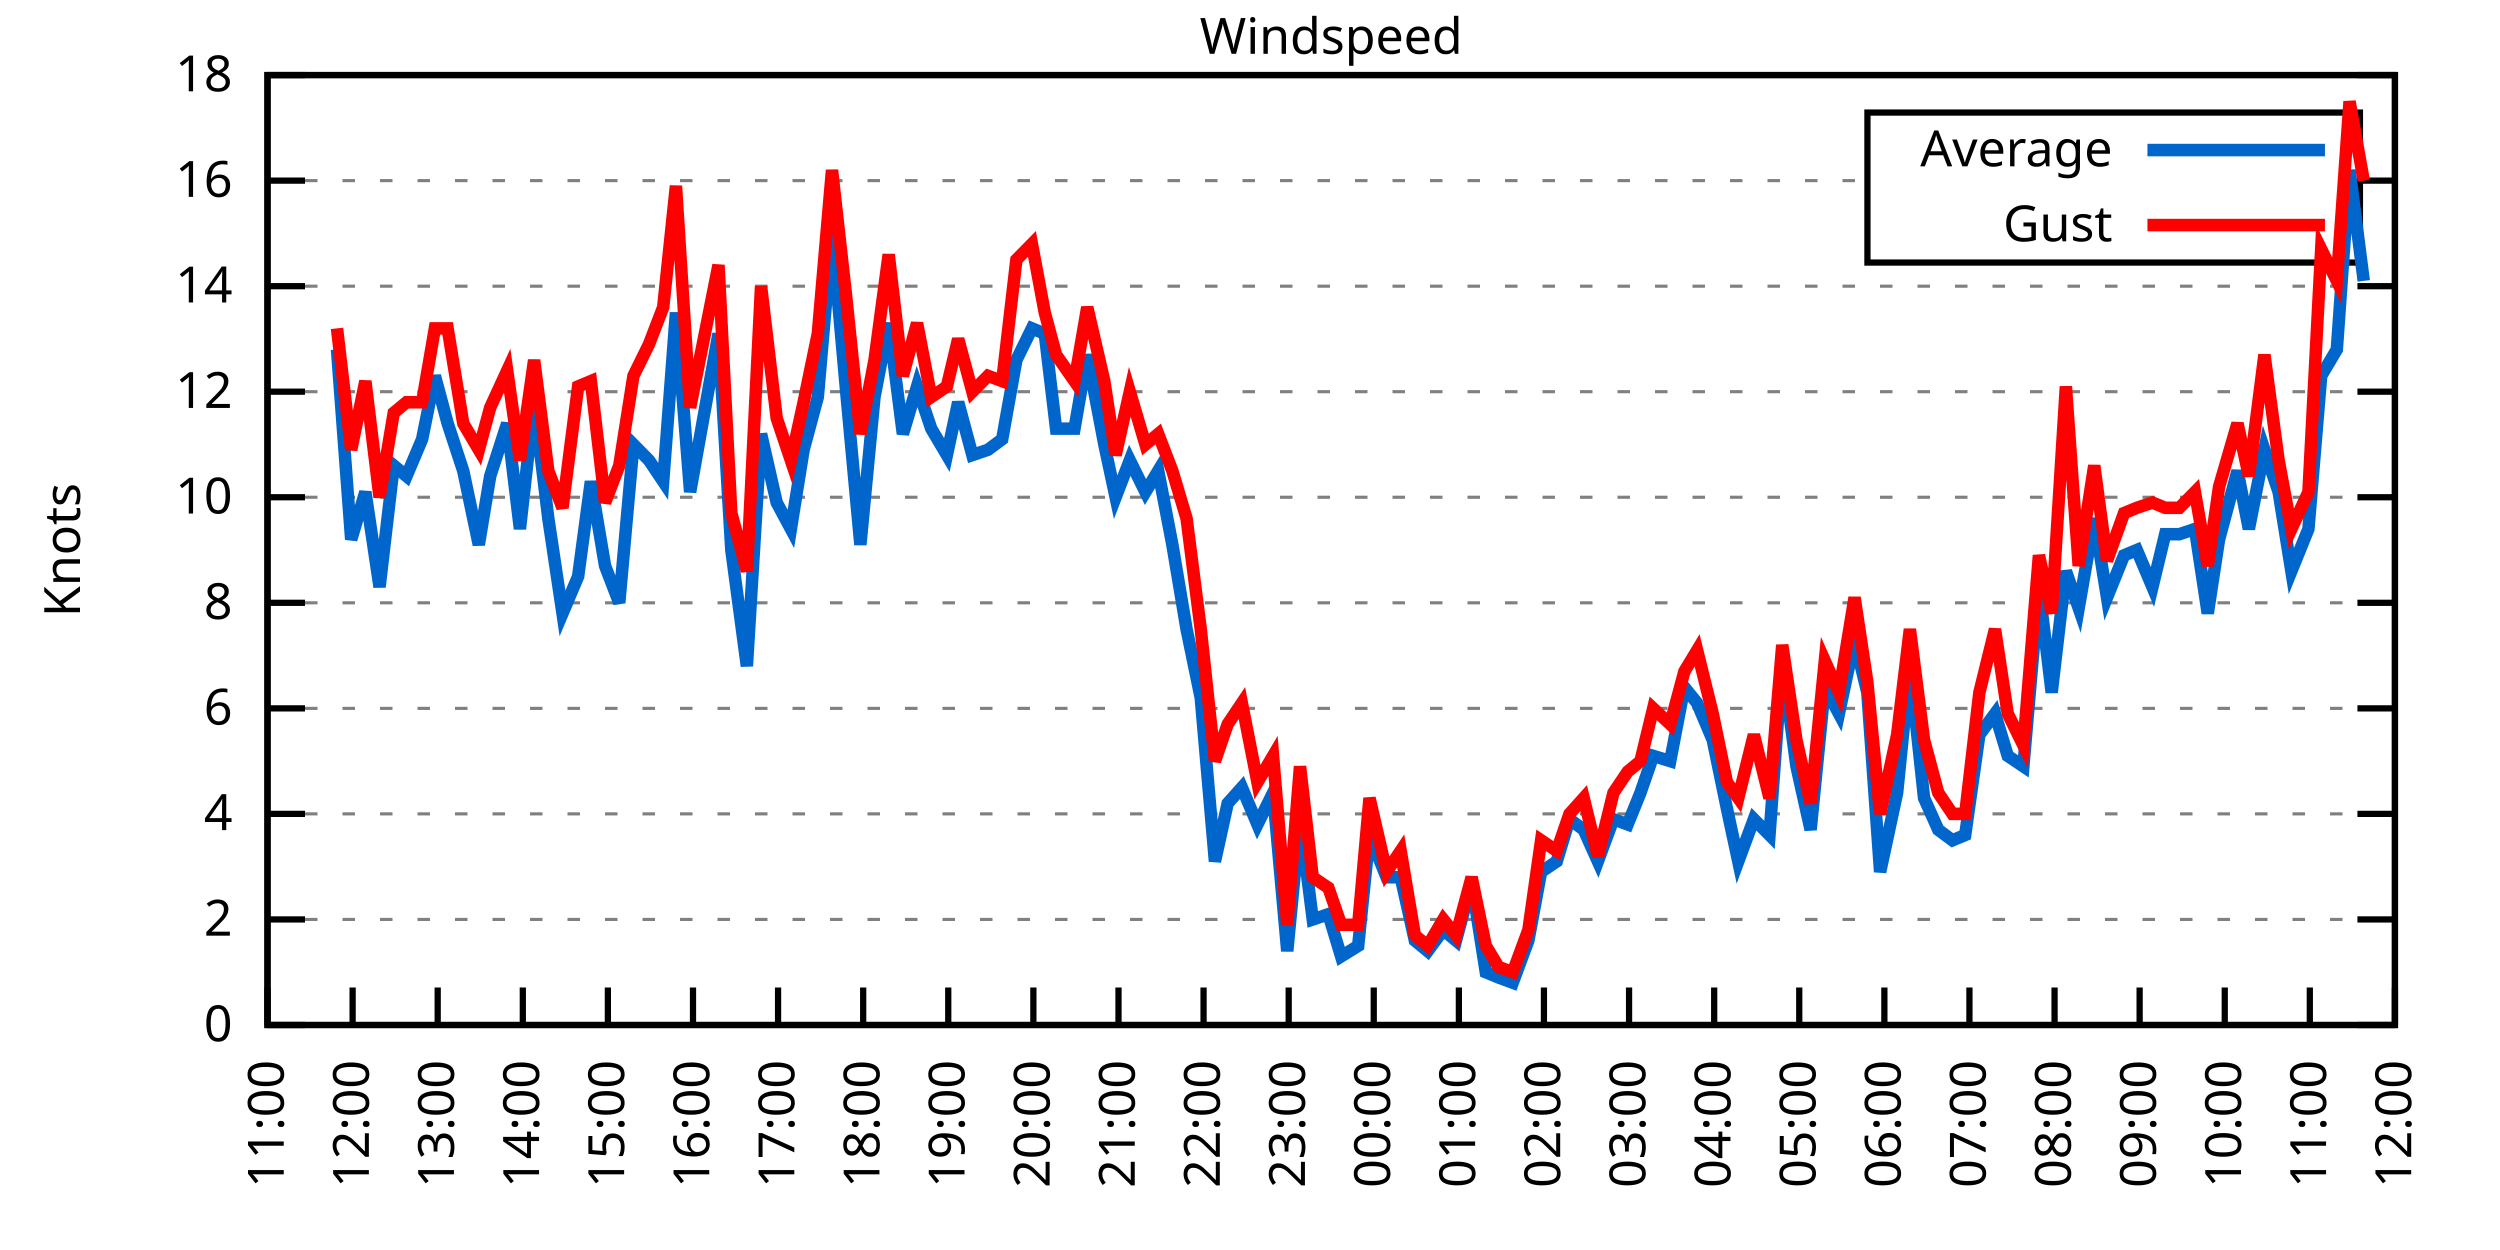
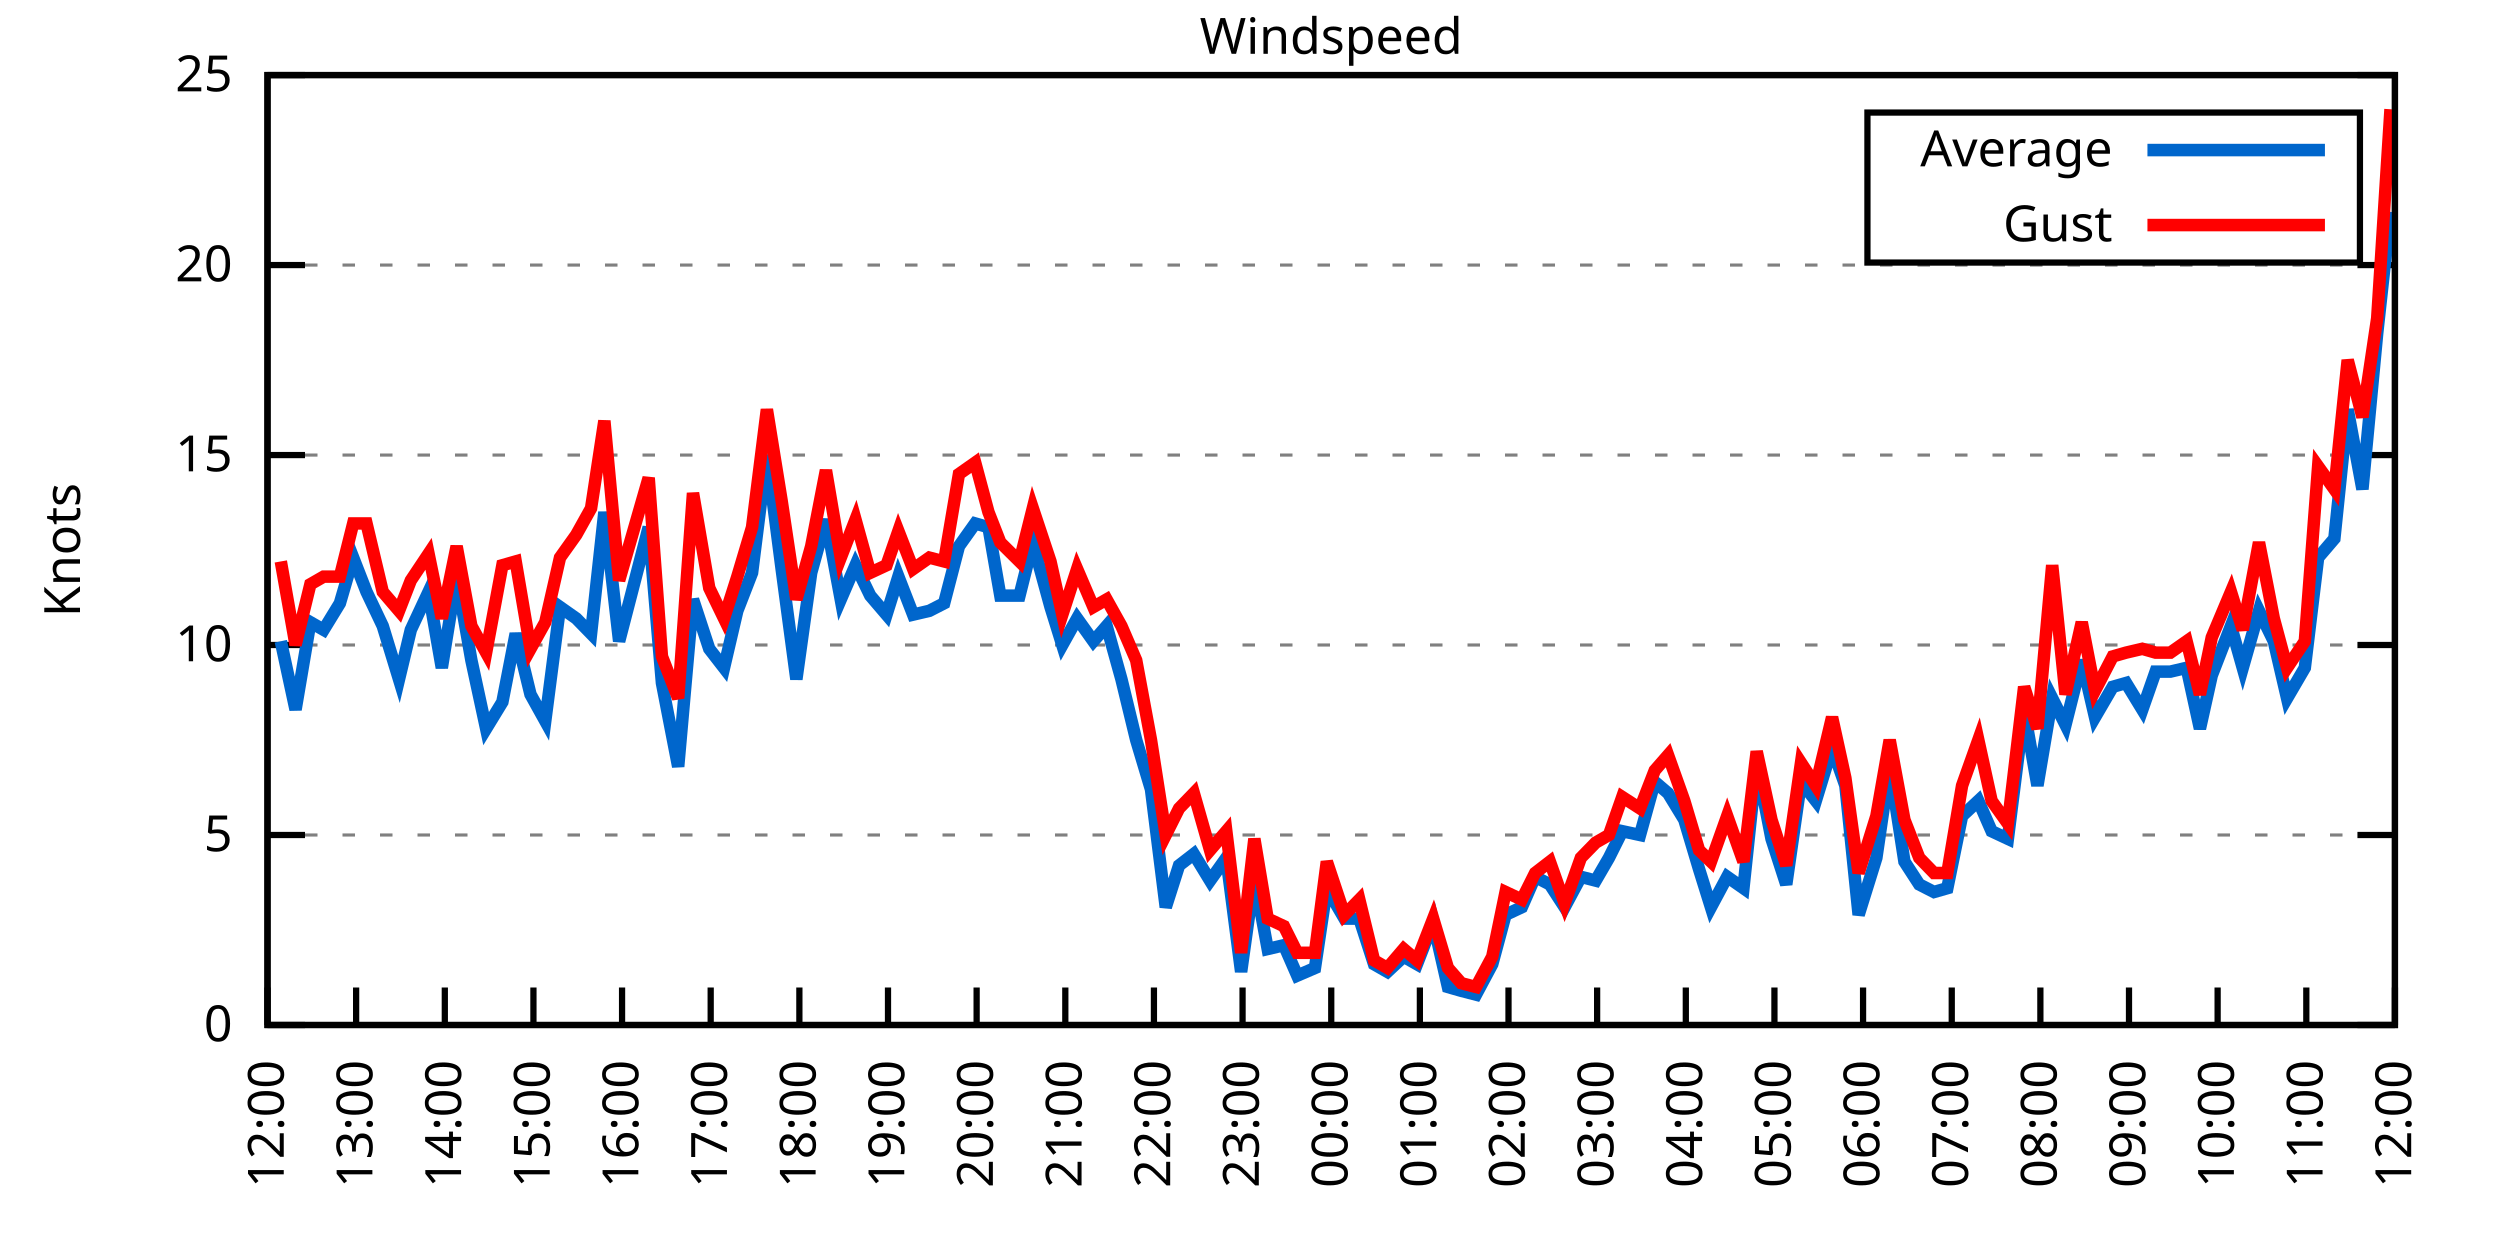
<svg xmlns="http://www.w3.org/2000/svg" xmlns:xlink="http://www.w3.org/1999/xlink" width="400" height="200" viewBox="0 0 400 200">
  <g id="gnuplot_canvas">
    <rect x="0" y="0" width="400" height="200" fill="none" />
    <defs>
      <circle id="gpDot" r="0.5" stroke-width="0.5" stroke="currentColor" />
      <path id="gpPt0" stroke-width="0.333" stroke="currentColor" d="M-1,0 h2 M0,-1 v2" />
      <path id="gpPt1" stroke-width="0.333" stroke="currentColor" d="M-1,-1 L1,1 M1,-1 L-1,1" />
      <path id="gpPt2" stroke-width="0.333" stroke="currentColor" d="M-1,0 L1,0 M0,-1 L0,1 M-1,-1 L1,1 M-1,1 L1,-1" />
      <rect id="gpPt3" stroke-width="0.333" stroke="currentColor" x="-1" y="-1" width="2" height="2" />
      <rect id="gpPt4" stroke-width="0.333" stroke="currentColor" fill="currentColor" x="-1" y="-1" width="2" height="2" />
      <circle id="gpPt5" stroke-width="0.333" stroke="currentColor" cx="0" cy="0" r="1" />
      <use xlink:href="#gpPt5" id="gpPt6" fill="currentColor" stroke="none" />
      <path id="gpPt7" stroke-width="0.333" stroke="currentColor" d="M0,-1.33 L-1.33,0.67 L1.33,0.67 z" />
      <use xlink:href="#gpPt7" id="gpPt8" fill="currentColor" stroke="none" />
      <use xlink:href="#gpPt7" id="gpPt9" stroke="currentColor" transform="rotate(180)" />
      <use xlink:href="#gpPt9" id="gpPt10" fill="currentColor" stroke="none" />
      <use xlink:href="#gpPt3" id="gpPt11" stroke="currentColor" transform="rotate(45)" />
      <use xlink:href="#gpPt11" id="gpPt12" fill="currentColor" stroke="none" />
      <path id="gpPt13" stroke-width="0.333" stroke="currentColor" d="M0,1.330 L1.265,0.411 L0.782,-1.067 L-0.782,-1.076 L-1.265,0.411 z" />
      <use xlink:href="#gpPt13" id="gpPt14" fill="currentColor" stroke="none" />
      <filter id="textbox" filterUnits="objectBoundingBox" x="0" y="0" height="1" width="1">
        <feFlood flood-color="white" flood-opacity="1" result="bgnd" />
        <feComposite in="SourceGraphic" in2="bgnd" operator="atop" />
      </filter>
      <filter id="greybox" filterUnits="objectBoundingBox" x="0" y="0" height="1" width="1">
        <feFlood flood-color="lightgrey" flood-opacity="1" result="grey" />
        <feComposite in="SourceGraphic" in2="grey" operator="atop" />
      </filter>
    </defs>
    <g fill="none" color="white" stroke="currentColor" stroke-width="1.00" stroke-linecap="butt" stroke-linejoin="miter">
</g>
    <g fill="none" color="black" stroke="currentColor" stroke-width="1.00" stroke-linecap="butt" stroke-linejoin="miter">
      <g stroke="none" shape-rendering="crispEdges">
        <polygon fill="rgb(255, 255, 255)" points="42.80,164.00 383.18,164.00 383.18,12.02 42.80,12.02 " />
      </g>
    </g>
    <g fill="none" color="black" stroke="currentColor" stroke-width="1.00" stroke-linecap="butt" stroke-linejoin="miter">
</g>
    <g fill="none" color="black" stroke="black" stroke-width="0.50" stroke-linecap="butt" stroke-linejoin="miter">
</g>
    <g fill="none" color="gray" stroke="currentColor" stroke-width="0.50" stroke-linecap="butt" stroke-linejoin="miter">
      <path stroke="gray" stroke-dasharray="2,4" class="gridline" d="M42.80,164.00 L383.19,164.00  " />
    </g>
    <g fill="none" color="gray" stroke="gray" stroke-width="1.00" stroke-linecap="butt" stroke-linejoin="miter">
</g>
    <g fill="none" color="black" stroke="currentColor" stroke-width="1.00" stroke-linecap="butt" stroke-linejoin="miter">
      <path stroke="black" d="M42.80,164.00 L48.80,164.00 M383.19,164.00 L377.19,164.00  " />
      <g transform="translate(37.20,166.60)" stroke="none" fill="black" font-family="Sans" font-size="8.00" text-anchor="end">
        <text>
          <tspan font-family="Sans"> 0</tspan>
        </text>
      </g>
    </g>
    <g fill="none" color="black" stroke="currentColor" stroke-width="1.00" stroke-linecap="butt" stroke-linejoin="miter">
</g>
    <g fill="none" color="black" stroke="black" stroke-width="0.50" stroke-linecap="butt" stroke-linejoin="miter">
</g>
    <g fill="none" color="gray" stroke="currentColor" stroke-width="0.50" stroke-linecap="butt" stroke-linejoin="miter">
-       <path stroke="gray" stroke-dasharray="2,4" class="gridline" d="M42.80,147.11 L383.19,147.11  " />
-     </g>
-     <g fill="none" color="gray" stroke="gray" stroke-width="1.00" stroke-linecap="butt" stroke-linejoin="miter">
- </g>
-     <g fill="none" color="black" stroke="currentColor" stroke-width="1.00" stroke-linecap="butt" stroke-linejoin="miter">
-       <path stroke="black" d="M42.80,147.11 L48.80,147.11 M383.19,147.11 L377.19,147.11  " />
-       <g transform="translate(37.20,149.71)" stroke="none" fill="black" font-family="Sans" font-size="8.00" text-anchor="end">
-         <text>
-           <tspan font-family="Sans"> 2</tspan>
-         </text>
-       </g>
-     </g>
-     <g fill="none" color="black" stroke="currentColor" stroke-width="1.00" stroke-linecap="butt" stroke-linejoin="miter">
- </g>
-     <g fill="none" color="black" stroke="black" stroke-width="0.50" stroke-linecap="butt" stroke-linejoin="miter">
- </g>
-     <g fill="none" color="gray" stroke="currentColor" stroke-width="0.50" stroke-linecap="butt" stroke-linejoin="miter">
-       <path stroke="gray" stroke-dasharray="2,4" class="gridline" d="M42.80,130.22 L383.19,130.22  " />
-     </g>
-     <g fill="none" color="gray" stroke="gray" stroke-width="1.00" stroke-linecap="butt" stroke-linejoin="miter">
- </g>
-     <g fill="none" color="black" stroke="currentColor" stroke-width="1.00" stroke-linecap="butt" stroke-linejoin="miter">
-       <path stroke="black" d="M42.80,130.22 L48.80,130.22 M383.19,130.22 L377.19,130.22  " />
-       <g transform="translate(37.20,132.82)" stroke="none" fill="black" font-family="Sans" font-size="8.00" text-anchor="end">
-         <text>
-           <tspan font-family="Sans"> 4</tspan>
-         </text>
-       </g>
-     </g>
-     <g fill="none" color="black" stroke="currentColor" stroke-width="1.00" stroke-linecap="butt" stroke-linejoin="miter">
- </g>
-     <g fill="none" color="black" stroke="black" stroke-width="0.50" stroke-linecap="butt" stroke-linejoin="miter">
- </g>
-     <g fill="none" color="gray" stroke="currentColor" stroke-width="0.50" stroke-linecap="butt" stroke-linejoin="miter">
-       <path stroke="gray" stroke-dasharray="2,4" class="gridline" d="M42.80,113.34 L383.19,113.34  " />
-     </g>
-     <g fill="none" color="gray" stroke="gray" stroke-width="1.00" stroke-linecap="butt" stroke-linejoin="miter">
- </g>
-     <g fill="none" color="black" stroke="currentColor" stroke-width="1.00" stroke-linecap="butt" stroke-linejoin="miter">
-       <path stroke="black" d="M42.80,113.34 L48.80,113.34 M383.19,113.34 L377.19,113.34  " />
-       <g transform="translate(37.20,115.94)" stroke="none" fill="black" font-family="Sans" font-size="8.00" text-anchor="end">
-         <text>
-           <tspan font-family="Sans"> 6</tspan>
-         </text>
-       </g>
-     </g>
-     <g fill="none" color="black" stroke="currentColor" stroke-width="1.00" stroke-linecap="butt" stroke-linejoin="miter">
- </g>
-     <g fill="none" color="black" stroke="black" stroke-width="0.50" stroke-linecap="butt" stroke-linejoin="miter">
- </g>
-     <g fill="none" color="gray" stroke="currentColor" stroke-width="0.50" stroke-linecap="butt" stroke-linejoin="miter">
-       <path stroke="gray" stroke-dasharray="2,4" class="gridline" d="M42.80,96.45 L383.19,96.45  " />
-     </g>
-     <g fill="none" color="gray" stroke="gray" stroke-width="1.00" stroke-linecap="butt" stroke-linejoin="miter">
- </g>
-     <g fill="none" color="black" stroke="currentColor" stroke-width="1.00" stroke-linecap="butt" stroke-linejoin="miter">
-       <path stroke="black" d="M42.80,96.45 L48.80,96.45 M383.19,96.45 L377.19,96.45  " />
-       <g transform="translate(37.20,99.05)" stroke="none" fill="black" font-family="Sans" font-size="8.00" text-anchor="end">
-         <text>
-           <tspan font-family="Sans"> 8</tspan>
-         </text>
-       </g>
-     </g>
-     <g fill="none" color="black" stroke="currentColor" stroke-width="1.00" stroke-linecap="butt" stroke-linejoin="miter">
- </g>
-     <g fill="none" color="black" stroke="black" stroke-width="0.50" stroke-linecap="butt" stroke-linejoin="miter">
- </g>
-     <g fill="none" color="gray" stroke="currentColor" stroke-width="0.50" stroke-linecap="butt" stroke-linejoin="miter">
-       <path stroke="gray" stroke-dasharray="2,4" class="gridline" d="M42.80,79.56 L383.19,79.56  " />
-     </g>
-     <g fill="none" color="gray" stroke="gray" stroke-width="1.00" stroke-linecap="butt" stroke-linejoin="miter">
- </g>
-     <g fill="none" color="black" stroke="currentColor" stroke-width="1.00" stroke-linecap="butt" stroke-linejoin="miter">
-       <path stroke="black" d="M42.80,79.56 L48.80,79.56 M383.19,79.56 L377.19,79.56  " />
-       <g transform="translate(37.20,82.16)" stroke="none" fill="black" font-family="Sans" font-size="8.00" text-anchor="end">
+       <path stroke="gray" stroke-dasharray="2,4" class="gridline" d="M42.80,133.60 L383.19,133.60  " />
+     </g>
+     <g fill="none" color="gray" stroke="gray" stroke-width="1.00" stroke-linecap="butt" stroke-linejoin="miter">
+ </g>
+     <g fill="none" color="black" stroke="currentColor" stroke-width="1.00" stroke-linecap="butt" stroke-linejoin="miter">
+       <path stroke="black" d="M42.80,133.60 L48.80,133.60 M383.19,133.60 L377.19,133.60  " />
+       <g transform="translate(37.20,136.20)" stroke="none" fill="black" font-family="Sans" font-size="8.00" text-anchor="end">
+         <text>
+           <tspan font-family="Sans"> 5</tspan>
+         </text>
+       </g>
+     </g>
+     <g fill="none" color="black" stroke="currentColor" stroke-width="1.00" stroke-linecap="butt" stroke-linejoin="miter">
+ </g>
+     <g fill="none" color="black" stroke="black" stroke-width="0.50" stroke-linecap="butt" stroke-linejoin="miter">
+ </g>
+     <g fill="none" color="gray" stroke="currentColor" stroke-width="0.50" stroke-linecap="butt" stroke-linejoin="miter">
+       <path stroke="gray" stroke-dasharray="2,4" class="gridline" d="M42.80,103.20 L383.19,103.20  " />
+     </g>
+     <g fill="none" color="gray" stroke="gray" stroke-width="1.00" stroke-linecap="butt" stroke-linejoin="miter">
+ </g>
+     <g fill="none" color="black" stroke="currentColor" stroke-width="1.00" stroke-linecap="butt" stroke-linejoin="miter">
+       <path stroke="black" d="M42.80,103.20 L48.80,103.20 M383.19,103.20 L377.19,103.20  " />
+       <g transform="translate(37.20,105.80)" stroke="none" fill="black" font-family="Sans" font-size="8.00" text-anchor="end">
        <text>
          <tspan font-family="Sans"> 10</tspan>
        </text>
      </g>
    </g>
    <g fill="none" color="black" stroke="currentColor" stroke-width="1.00" stroke-linecap="butt" stroke-linejoin="miter">
</g>
    <g fill="none" color="black" stroke="black" stroke-width="0.50" stroke-linecap="butt" stroke-linejoin="miter">
</g>
    <g fill="none" color="gray" stroke="currentColor" stroke-width="0.50" stroke-linecap="butt" stroke-linejoin="miter">
-       <path stroke="gray" stroke-dasharray="2,4" class="gridline" d="M42.80,62.67 L383.19,62.67  " />
-     </g>
-     <g fill="none" color="gray" stroke="gray" stroke-width="1.00" stroke-linecap="butt" stroke-linejoin="miter">
- </g>
-     <g fill="none" color="black" stroke="currentColor" stroke-width="1.00" stroke-linecap="butt" stroke-linejoin="miter">
-       <path stroke="black" d="M42.80,62.67 L48.80,62.67 M383.19,62.67 L377.19,62.67  " />
-       <g transform="translate(37.20,65.27)" stroke="none" fill="black" font-family="Sans" font-size="8.00" text-anchor="end">
-         <text>
-           <tspan font-family="Sans"> 12</tspan>
-         </text>
-       </g>
-     </g>
-     <g fill="none" color="black" stroke="currentColor" stroke-width="1.00" stroke-linecap="butt" stroke-linejoin="miter">
- </g>
-     <g fill="none" color="black" stroke="black" stroke-width="0.50" stroke-linecap="butt" stroke-linejoin="miter">
- </g>
-     <g fill="none" color="gray" stroke="currentColor" stroke-width="0.50" stroke-linecap="butt" stroke-linejoin="miter">
-       <path stroke="gray" stroke-dasharray="2,4" class="gridline" d="M42.80,45.79 L383.19,45.79  " />
-     </g>
-     <g fill="none" color="gray" stroke="gray" stroke-width="1.00" stroke-linecap="butt" stroke-linejoin="miter">
- </g>
-     <g fill="none" color="black" stroke="currentColor" stroke-width="1.00" stroke-linecap="butt" stroke-linejoin="miter">
-       <path stroke="black" d="M42.80,45.79 L48.80,45.79 M383.19,45.79 L377.19,45.79  " />
-       <g transform="translate(37.20,48.39)" stroke="none" fill="black" font-family="Sans" font-size="8.00" text-anchor="end">
-         <text>
-           <tspan font-family="Sans"> 14</tspan>
-         </text>
-       </g>
-     </g>
-     <g fill="none" color="black" stroke="currentColor" stroke-width="1.00" stroke-linecap="butt" stroke-linejoin="miter">
- </g>
-     <g fill="none" color="black" stroke="black" stroke-width="0.50" stroke-linecap="butt" stroke-linejoin="miter">
- </g>
-     <g fill="none" color="gray" stroke="currentColor" stroke-width="0.50" stroke-linecap="butt" stroke-linejoin="miter">
-       <path stroke="gray" stroke-dasharray="2,4" class="gridline" d="M42.80,28.90 L298.79,28.90 M377.59,28.90 L383.19,28.90  " />
-     </g>
-     <g fill="none" color="gray" stroke="gray" stroke-width="1.00" stroke-linecap="butt" stroke-linejoin="miter">
- </g>
-     <g fill="none" color="black" stroke="currentColor" stroke-width="1.00" stroke-linecap="butt" stroke-linejoin="miter">
-       <path stroke="black" d="M42.80,28.90 L48.80,28.90 M383.19,28.90 L377.19,28.90  " />
-       <g transform="translate(37.20,31.50)" stroke="none" fill="black" font-family="Sans" font-size="8.00" text-anchor="end">
-         <text>
-           <tspan font-family="Sans"> 16</tspan>
+       <path stroke="gray" stroke-dasharray="2,4" class="gridline" d="M42.80,72.81 L383.19,72.81  " />
+     </g>
+     <g fill="none" color="gray" stroke="gray" stroke-width="1.00" stroke-linecap="butt" stroke-linejoin="miter">
+ </g>
+     <g fill="none" color="black" stroke="currentColor" stroke-width="1.00" stroke-linecap="butt" stroke-linejoin="miter">
+       <path stroke="black" d="M42.80,72.81 L48.80,72.81 M383.19,72.81 L377.19,72.81  " />
+       <g transform="translate(37.20,75.41)" stroke="none" fill="black" font-family="Sans" font-size="8.00" text-anchor="end">
+         <text>
+           <tspan font-family="Sans"> 15</tspan>
+         </text>
+       </g>
+     </g>
+     <g fill="none" color="black" stroke="currentColor" stroke-width="1.00" stroke-linecap="butt" stroke-linejoin="miter">
+ </g>
+     <g fill="none" color="black" stroke="black" stroke-width="0.50" stroke-linecap="butt" stroke-linejoin="miter">
+ </g>
+     <g fill="none" color="gray" stroke="currentColor" stroke-width="0.50" stroke-linecap="butt" stroke-linejoin="miter">
+       <path stroke="gray" stroke-dasharray="2,4" class="gridline" d="M42.80,42.41 L383.19,42.41  " />
+     </g>
+     <g fill="none" color="gray" stroke="gray" stroke-width="1.00" stroke-linecap="butt" stroke-linejoin="miter">
+ </g>
+     <g fill="none" color="black" stroke="currentColor" stroke-width="1.00" stroke-linecap="butt" stroke-linejoin="miter">
+       <path stroke="black" d="M42.80,42.41 L48.80,42.41 M383.19,42.41 L377.19,42.41  " />
+       <g transform="translate(37.20,45.01)" stroke="none" fill="black" font-family="Sans" font-size="8.00" text-anchor="end">
+         <text>
+           <tspan font-family="Sans"> 20</tspan>
        </text>
      </g>
    </g>
    <g fill="none" color="black" stroke="currentColor" stroke-width="1.00" stroke-linecap="butt" stroke-linejoin="miter">
</g>
    <g fill="none" color="black" stroke="black" stroke-width="0.50" stroke-linecap="butt" stroke-linejoin="miter">
</g>
    <g fill="none" color="gray" stroke="currentColor" stroke-width="0.50" stroke-linecap="butt" stroke-linejoin="miter">
      <path stroke="gray" stroke-dasharray="2,4" class="gridline" d="M42.80,12.01 L383.19,12.01  " />
    </g>
    <g fill="none" color="gray" stroke="gray" stroke-width="1.00" stroke-linecap="butt" stroke-linejoin="miter">
</g>
    <g fill="none" color="black" stroke="currentColor" stroke-width="1.00" stroke-linecap="butt" stroke-linejoin="miter">
      <path stroke="black" d="M42.80,12.01 L48.80,12.01 M383.19,12.01 L377.19,12.01  " />
      <g transform="translate(37.20,14.61)" stroke="none" fill="black" font-family="Sans" font-size="8.00" text-anchor="end">
        <text>
-           <tspan font-family="Sans"> 18</tspan>
+           <tspan font-family="Sans"> 25</tspan>
        </text>
      </g>
    </g>
    <g fill="none" color="black" stroke="currentColor" stroke-width="1.00" stroke-linecap="butt" stroke-linejoin="miter">
      <path stroke="black" d="M42.80,164.00 L42.80,158.00  " />
      <g transform="translate(45.40,169.60) rotate(270.00)" stroke="none" fill="black" font-family="Sans" font-size="8.00" text-anchor="end">
        <text>
-           <tspan font-family="Sans">11:00</tspan>
-         </text>
-       </g>
-     </g>
-     <g fill="none" color="black" stroke="currentColor" stroke-width="1.00" stroke-linecap="butt" stroke-linejoin="miter">
-       <path stroke="black" d="M56.42,164.00 L56.42,158.00  " />
-       <g transform="translate(59.02,169.60) rotate(270.00)" stroke="none" fill="black" font-family="Sans" font-size="8.00" text-anchor="end">
-         <text>
          <tspan font-family="Sans">12:00</tspan>
        </text>
      </g>
    </g>
    <g fill="none" color="black" stroke="currentColor" stroke-width="1.00" stroke-linecap="butt" stroke-linejoin="miter">
-       <path stroke="black" d="M70.03,164.00 L70.03,158.00  " />
-       <g transform="translate(72.63,169.60) rotate(270.00)" stroke="none" fill="black" font-family="Sans" font-size="8.00" text-anchor="end">
+       <path stroke="black" d="M56.98,164.00 L56.98,158.00  " />
+       <g transform="translate(59.58,169.60) rotate(270.00)" stroke="none" fill="black" font-family="Sans" font-size="8.00" text-anchor="end">
        <text>
          <tspan font-family="Sans">13:00</tspan>
        </text>
      </g>
    </g>
    <g fill="none" color="black" stroke="currentColor" stroke-width="1.00" stroke-linecap="butt" stroke-linejoin="miter">
-       <path stroke="black" d="M83.65,164.00 L83.65,158.00  " />
-       <g transform="translate(86.25,169.60) rotate(270.00)" stroke="none" fill="black" font-family="Sans" font-size="8.00" text-anchor="end">
+       <path stroke="black" d="M71.17,164.00 L71.17,158.00  " />
+       <g transform="translate(73.77,169.60) rotate(270.00)" stroke="none" fill="black" font-family="Sans" font-size="8.00" text-anchor="end">
        <text>
          <tspan font-family="Sans">14:00</tspan>
        </text>
      </g>
    </g>
    <g fill="none" color="black" stroke="currentColor" stroke-width="1.00" stroke-linecap="butt" stroke-linejoin="miter">
-       <path stroke="black" d="M97.26,164.00 L97.26,158.00  " />
-       <g transform="translate(99.86,169.60) rotate(270.00)" stroke="none" fill="black" font-family="Sans" font-size="8.00" text-anchor="end">
+       <path stroke="black" d="M85.35,164.00 L85.35,158.00  " />
+       <g transform="translate(87.95,169.60) rotate(270.00)" stroke="none" fill="black" font-family="Sans" font-size="8.00" text-anchor="end">
        <text>
          <tspan font-family="Sans">15:00</tspan>
        </text>
      </g>
    </g>
    <g fill="none" color="black" stroke="currentColor" stroke-width="1.00" stroke-linecap="butt" stroke-linejoin="miter">
-       <path stroke="black" d="M110.88,164.00 L110.88,158.00  " />
-       <g transform="translate(113.48,169.60) rotate(270.00)" stroke="none" fill="black" font-family="Sans" font-size="8.00" text-anchor="end">
+       <path stroke="black" d="M99.53,164.00 L99.53,158.00  " />
+       <g transform="translate(102.13,169.60) rotate(270.00)" stroke="none" fill="black" font-family="Sans" font-size="8.00" text-anchor="end">
        <text>
          <tspan font-family="Sans">16:00</tspan>
        </text>
      </g>
    </g>
    <g fill="none" color="black" stroke="currentColor" stroke-width="1.00" stroke-linecap="butt" stroke-linejoin="miter">
-       <path stroke="black" d="M124.49,164.00 L124.49,158.00  " />
-       <g transform="translate(127.09,169.60) rotate(270.00)" stroke="none" fill="black" font-family="Sans" font-size="8.00" text-anchor="end">
+       <path stroke="black" d="M113.71,164.00 L113.71,158.00  " />
+       <g transform="translate(116.31,169.60) rotate(270.00)" stroke="none" fill="black" font-family="Sans" font-size="8.00" text-anchor="end">
        <text>
          <tspan font-family="Sans">17:00</tspan>
        </text>
      </g>
    </g>
    <g fill="none" color="black" stroke="currentColor" stroke-width="1.00" stroke-linecap="butt" stroke-linejoin="miter">
-       <path stroke="black" d="M138.11,164.00 L138.11,158.00  " />
-       <g transform="translate(140.71,169.60) rotate(270.00)" stroke="none" fill="black" font-family="Sans" font-size="8.00" text-anchor="end">
+       <path stroke="black" d="M127.90,164.00 L127.90,158.00  " />
+       <g transform="translate(130.50,169.60) rotate(270.00)" stroke="none" fill="black" font-family="Sans" font-size="8.00" text-anchor="end">
        <text>
          <tspan font-family="Sans">18:00</tspan>
        </text>
      </g>
    </g>
    <g fill="none" color="black" stroke="currentColor" stroke-width="1.00" stroke-linecap="butt" stroke-linejoin="miter">
-       <path stroke="black" d="M151.72,164.00 L151.72,158.00  " />
-       <g transform="translate(154.32,169.60) rotate(270.00)" stroke="none" fill="black" font-family="Sans" font-size="8.00" text-anchor="end">
+       <path stroke="black" d="M142.08,164.00 L142.08,158.00  " />
+       <g transform="translate(144.68,169.60) rotate(270.00)" stroke="none" fill="black" font-family="Sans" font-size="8.00" text-anchor="end">
        <text>
          <tspan font-family="Sans">19:00</tspan>
        </text>
      </g>
    </g>
    <g fill="none" color="black" stroke="currentColor" stroke-width="1.00" stroke-linecap="butt" stroke-linejoin="miter">
-       <path stroke="black" d="M165.34,164.00 L165.34,158.00  " />
-       <g transform="translate(167.94,169.60) rotate(270.00)" stroke="none" fill="black" font-family="Sans" font-size="8.00" text-anchor="end">
+       <path stroke="black" d="M156.26,164.00 L156.26,158.00  " />
+       <g transform="translate(158.86,169.60) rotate(270.00)" stroke="none" fill="black" font-family="Sans" font-size="8.00" text-anchor="end">
        <text>
          <tspan font-family="Sans">20:00</tspan>
        </text>
      </g>
    </g>
    <g fill="none" color="black" stroke="currentColor" stroke-width="1.00" stroke-linecap="butt" stroke-linejoin="miter">
-       <path stroke="black" d="M178.96,164.00 L178.96,158.00  " />
-       <g transform="translate(181.56,169.60) rotate(270.00)" stroke="none" fill="black" font-family="Sans" font-size="8.00" text-anchor="end">
+       <path stroke="black" d="M170.45,164.00 L170.45,158.00  " />
+       <g transform="translate(173.05,169.60) rotate(270.00)" stroke="none" fill="black" font-family="Sans" font-size="8.00" text-anchor="end">
        <text>
          <tspan font-family="Sans">21:00</tspan>
        </text>
      </g>
    </g>
    <g fill="none" color="black" stroke="currentColor" stroke-width="1.00" stroke-linecap="butt" stroke-linejoin="miter">
-       <path stroke="black" d="M192.57,164.00 L192.57,158.00  " />
-       <g transform="translate(195.17,169.60) rotate(270.00)" stroke="none" fill="black" font-family="Sans" font-size="8.00" text-anchor="end">
+       <path stroke="black" d="M184.63,164.00 L184.63,158.00  " />
+       <g transform="translate(187.23,169.60) rotate(270.00)" stroke="none" fill="black" font-family="Sans" font-size="8.00" text-anchor="end">
        <text>
          <tspan font-family="Sans">22:00</tspan>
        </text>
      </g>
    </g>
    <g fill="none" color="black" stroke="currentColor" stroke-width="1.00" stroke-linecap="butt" stroke-linejoin="miter">
-       <path stroke="black" d="M206.19,164.00 L206.19,158.00  " />
-       <g transform="translate(208.79,169.60) rotate(270.00)" stroke="none" fill="black" font-family="Sans" font-size="8.00" text-anchor="end">
+       <path stroke="black" d="M198.81,164.00 L198.81,158.00  " />
+       <g transform="translate(201.41,169.60) rotate(270.00)" stroke="none" fill="black" font-family="Sans" font-size="8.00" text-anchor="end">
        <text>
          <tspan font-family="Sans">23:00</tspan>
        </text>
      </g>
    </g>
    <g fill="none" color="black" stroke="currentColor" stroke-width="1.00" stroke-linecap="butt" stroke-linejoin="miter">
-       <path stroke="black" d="M219.80,164.00 L219.80,158.00  " />
-       <g transform="translate(222.40,169.60) rotate(270.00)" stroke="none" fill="black" font-family="Sans" font-size="8.00" text-anchor="end">
+       <path stroke="black" d="M213.00,164.00 L213.00,158.00  " />
+       <g transform="translate(215.60,169.60) rotate(270.00)" stroke="none" fill="black" font-family="Sans" font-size="8.00" text-anchor="end">
        <text>
          <tspan font-family="Sans">00:00</tspan>
        </text>
      </g>
    </g>
    <g fill="none" color="black" stroke="currentColor" stroke-width="1.00" stroke-linecap="butt" stroke-linejoin="miter">
-       <path stroke="black" d="M233.42,164.00 L233.42,158.00  " />
-       <g transform="translate(236.02,169.60) rotate(270.00)" stroke="none" fill="black" font-family="Sans" font-size="8.00" text-anchor="end">
+       <path stroke="black" d="M227.18,164.00 L227.18,158.00  " />
+       <g transform="translate(229.78,169.60) rotate(270.00)" stroke="none" fill="black" font-family="Sans" font-size="8.00" text-anchor="end">
        <text>
          <tspan font-family="Sans">01:00</tspan>
        </text>
      </g>
    </g>
    <g fill="none" color="black" stroke="currentColor" stroke-width="1.00" stroke-linecap="butt" stroke-linejoin="miter">
-       <path stroke="black" d="M247.03,164.00 L247.03,158.00  " />
-       <g transform="translate(249.63,169.60) rotate(270.00)" stroke="none" fill="black" font-family="Sans" font-size="8.00" text-anchor="end">
+       <path stroke="black" d="M241.36,164.00 L241.36,158.00  " />
+       <g transform="translate(243.96,169.60) rotate(270.00)" stroke="none" fill="black" font-family="Sans" font-size="8.00" text-anchor="end">
        <text>
          <tspan font-family="Sans">02:00</tspan>
        </text>
      </g>
    </g>
    <g fill="none" color="black" stroke="currentColor" stroke-width="1.00" stroke-linecap="butt" stroke-linejoin="miter">
-       <path stroke="black" d="M260.65,164.00 L260.65,158.00  " />
-       <g transform="translate(263.25,169.60) rotate(270.00)" stroke="none" fill="black" font-family="Sans" font-size="8.00" text-anchor="end">
+       <path stroke="black" d="M255.54,164.00 L255.54,158.00  " />
+       <g transform="translate(258.14,169.60) rotate(270.00)" stroke="none" fill="black" font-family="Sans" font-size="8.00" text-anchor="end">
        <text>
          <tspan font-family="Sans">03:00</tspan>
        </text>
      </g>
    </g>
    <g fill="none" color="black" stroke="currentColor" stroke-width="1.00" stroke-linecap="butt" stroke-linejoin="miter">
-       <path stroke="black" d="M274.27,164.00 L274.27,158.00  " />
-       <g transform="translate(276.87,169.60) rotate(270.00)" stroke="none" fill="black" font-family="Sans" font-size="8.00" text-anchor="end">
+       <path stroke="black" d="M269.73,164.00 L269.73,158.00  " />
+       <g transform="translate(272.33,169.60) rotate(270.00)" stroke="none" fill="black" font-family="Sans" font-size="8.00" text-anchor="end">
        <text>
          <tspan font-family="Sans">04:00</tspan>
        </text>
      </g>
    </g>
    <g fill="none" color="black" stroke="currentColor" stroke-width="1.00" stroke-linecap="butt" stroke-linejoin="miter">
-       <path stroke="black" d="M287.88,164.00 L287.88,158.00  " />
-       <g transform="translate(290.48,169.60) rotate(270.00)" stroke="none" fill="black" font-family="Sans" font-size="8.00" text-anchor="end">
+       <path stroke="black" d="M283.91,164.00 L283.91,158.00  " />
+       <g transform="translate(286.51,169.60) rotate(270.00)" stroke="none" fill="black" font-family="Sans" font-size="8.00" text-anchor="end">
        <text>
          <tspan font-family="Sans">05:00</tspan>
        </text>
      </g>
    </g>
    <g fill="none" color="black" stroke="currentColor" stroke-width="1.00" stroke-linecap="butt" stroke-linejoin="miter">
-       <path stroke="black" d="M301.50,164.00 L301.50,158.00  " />
-       <g transform="translate(304.10,169.60) rotate(270.00)" stroke="none" fill="black" font-family="Sans" font-size="8.00" text-anchor="end">
+       <path stroke="black" d="M298.09,164.00 L298.09,158.00  " />
+       <g transform="translate(300.69,169.60) rotate(270.00)" stroke="none" fill="black" font-family="Sans" font-size="8.00" text-anchor="end">
        <text>
          <tspan font-family="Sans">06:00</tspan>
        </text>
      </g>
    </g>
    <g fill="none" color="black" stroke="currentColor" stroke-width="1.00" stroke-linecap="butt" stroke-linejoin="miter">
-       <path stroke="black" d="M315.11,164.00 L315.11,158.00  " />
-       <g transform="translate(317.71,169.60) rotate(270.00)" stroke="none" fill="black" font-family="Sans" font-size="8.00" text-anchor="end">
+       <path stroke="black" d="M312.28,164.00 L312.28,158.00  " />
+       <g transform="translate(314.88,169.60) rotate(270.00)" stroke="none" fill="black" font-family="Sans" font-size="8.00" text-anchor="end">
        <text>
          <tspan font-family="Sans">07:00</tspan>
        </text>
      </g>
    </g>
    <g fill="none" color="black" stroke="currentColor" stroke-width="1.00" stroke-linecap="butt" stroke-linejoin="miter">
-       <path stroke="black" d="M328.73,164.00 L328.73,158.00  " />
-       <g transform="translate(331.33,169.60) rotate(270.00)" stroke="none" fill="black" font-family="Sans" font-size="8.00" text-anchor="end">
+       <path stroke="black" d="M326.46,164.00 L326.46,158.00  " />
+       <g transform="translate(329.06,169.60) rotate(270.00)" stroke="none" fill="black" font-family="Sans" font-size="8.00" text-anchor="end">
        <text>
          <tspan font-family="Sans">08:00</tspan>
        </text>
      </g>
    </g>
    <g fill="none" color="black" stroke="currentColor" stroke-width="1.00" stroke-linecap="butt" stroke-linejoin="miter">
-       <path stroke="black" d="M342.34,164.00 L342.34,158.00  " />
-       <g transform="translate(344.94,169.60) rotate(270.00)" stroke="none" fill="black" font-family="Sans" font-size="8.00" text-anchor="end">
+       <path stroke="black" d="M340.64,164.00 L340.64,158.00  " />
+       <g transform="translate(343.24,169.60) rotate(270.00)" stroke="none" fill="black" font-family="Sans" font-size="8.00" text-anchor="end">
        <text>
          <tspan font-family="Sans">09:00</tspan>
        </text>
      </g>
    </g>
    <g fill="none" color="black" stroke="currentColor" stroke-width="1.00" stroke-linecap="butt" stroke-linejoin="miter">
-       <path stroke="black" d="M355.96,164.00 L355.96,158.00  " />
-       <g transform="translate(358.56,169.60) rotate(270.00)" stroke="none" fill="black" font-family="Sans" font-size="8.00" text-anchor="end">
+       <path stroke="black" d="M354.82,164.00 L354.82,158.00  " />
+       <g transform="translate(357.42,169.60) rotate(270.00)" stroke="none" fill="black" font-family="Sans" font-size="8.00" text-anchor="end">
        <text>
          <tspan font-family="Sans">10:00</tspan>
        </text>
      </g>
    </g>
    <g fill="none" color="black" stroke="currentColor" stroke-width="1.00" stroke-linecap="butt" stroke-linejoin="miter">
-       <path stroke="black" d="M369.57,164.00 L369.57,158.00  " />
-       <g transform="translate(372.17,169.60) rotate(270.00)" stroke="none" fill="black" font-family="Sans" font-size="8.00" text-anchor="end">
+       <path stroke="black" d="M369.01,164.00 L369.01,158.00  " />
+       <g transform="translate(371.61,169.60) rotate(270.00)" stroke="none" fill="black" font-family="Sans" font-size="8.00" text-anchor="end">
        <text>
          <tspan font-family="Sans">11:00</tspan>
        </text>
      </g>
    </g>
    <g fill="none" color="black" stroke="currentColor" stroke-width="1.00" stroke-linecap="butt" stroke-linejoin="miter">
      <path stroke="black" d="M383.19,164.00 L383.19,158.00  " />
      <g transform="translate(385.79,169.60) rotate(270.00)" stroke="none" fill="black" font-family="Sans" font-size="8.00" text-anchor="end">
        <text>
          <tspan font-family="Sans">12:00</tspan>
        </text>
      </g>
    </g>
    <g fill="none" color="black" stroke="currentColor" stroke-width="1.00" stroke-linecap="butt" stroke-linejoin="miter">
</g>
    <g fill="none" color="black" stroke="currentColor" stroke-width="1.00" stroke-linecap="butt" stroke-linejoin="miter">
      <path stroke="black" d="M42.80,12.01 L42.80,164.00 L383.19,164.00 L383.19,12.01 L42.80,12.01 Z  " />
    </g>
    <g fill="none" color="black" stroke="currentColor" stroke-width="1.00" stroke-linecap="butt" stroke-linejoin="miter">
</g>
    <g fill="none" color="black" stroke="currentColor" stroke-width="1.00" stroke-linecap="butt" stroke-linejoin="miter">
      <path stroke="black" d="M298.79,42.01 L298.79,18.01 L377.59,18.01 L377.59,42.01 L298.79,42.01 Z  " />
    </g>
    <g id="Windspeed_plot_1">
      <g fill="none" color="white" stroke="black" stroke-width="2.00" stroke-linecap="butt" stroke-linejoin="miter">
</g>
      <g fill="none" color="black" stroke="currentColor" stroke-width="2.00" stroke-linecap="butt" stroke-linejoin="miter">
        <g transform="translate(337.99,26.61)" stroke="none" fill="black" font-family="Sans" font-size="8.00" text-anchor="end">
          <text>
            <tspan font-family="Sans">Average</tspan>
          </text>
        </g>
      </g>
      <g fill="none" color="black" stroke="currentColor" stroke-width="2.00" stroke-linecap="butt" stroke-linejoin="miter">
-         <path stroke="rgb(  0, 102, 204)" d="M343.59,24.01 L371.99,24.01 M53.92,55.92 L56.19,86.32 L58.46,78.72 L60.73,93.92 L63.00,74.49 L65.04,76.18   L67.54,70.27 L69.58,60.14 L71.62,67.74 L74.12,75.34 L76.61,87.16 L78.43,76.18 L81.15,67.74 L83.19,84.63   L85.46,64.36 L87.73,82.94 L90.00,98.14 L92.50,92.23 L94.54,77.03 L96.81,90.54 L99.08,96.45 L101.35,71.12   L103.84,73.65 L106.11,77.03 L108.15,50.01 L110.42,78.72 L114.96,53.39 L117.01,88.00 L119.50,106.58 L121.77,69.43   L124.27,80.41 L126.54,84.63 L128.58,71.96 L130.85,63.52 L133.12,37.34 L135.39,62.67 L137.66,87.16 L139.92,63.52   L142.19,51.70 L144.46,69.43 L146.73,61.83 L149.00,68.58 L151.50,72.81 L153.31,64.36 L155.58,72.81 L158.08,71.96   L160.35,70.27 L162.62,57.61 L165.11,52.54 L167.16,53.39 L168.97,68.58 L171.92,68.58 L173.96,56.76 L176.69,71.12   L178.50,79.56 L180.77,73.65 L183.27,78.72 L185.31,75.34 L187.58,87.16 L189.85,100.67 L192.12,111.65 L194.39,137.82   L196.43,128.54 L198.70,126.00 L201.19,131.91 L203.69,126.85 L205.96,152.18 L208.00,131.07 L210.04,147.11 L212.54,146.27   L214.58,153.02 L217.31,151.33 L219.12,133.60 L221.85,140.36 L224.11,140.36 L226.38,150.49 L228.43,152.18 L230.92,148.80   L232.96,150.49 L235.46,141.20 L237.73,155.56 L239.77,156.40 L242.04,157.24 L244.54,150.49 L246.58,139.51 L249.08,137.82   L251.12,131.07 L253.39,132.76 L255.66,137.82 L258.15,131.07 L260.42,131.91 L262.47,126.85 L264.51,120.94 L267.23,121.78   L269.50,109.96 L271.54,112.49 L274.04,118.40 L276.31,129.38 L278.12,137.82 L280.62,131.07 L283.12,133.60 L285.16,105.74   L287.43,122.62 L289.70,132.76 L291.97,109.96 L294.23,114.18 L296.73,102.36 L298.77,110.80 L300.82,139.51 L303.54,126.85   L305.58,106.58 L307.85,127.69 L310.12,132.76 L312.39,134.45 L314.43,133.60 L316.70,117.56 L319.20,114.18 L321.24,120.94   L323.74,122.62 L326.23,93.92 L328.27,110.80 L330.54,91.38 L332.59,97.29 L335.08,82.94 L337.12,95.60 L339.85,88.85   L341.89,88.00 L344.39,93.92 L346.43,85.47 L348.70,85.47 L351.19,84.63 L353.24,98.14 L355.05,86.32 L358.00,75.34   L359.82,84.63 L362.31,71.96 L364.58,78.72 L366.62,91.38 L369.35,84.63 L371.39,60.14 L373.89,55.92 L375.93,27.21   L378.20,44.94  " />
+         <path stroke="rgb(  0, 102, 204)" d="M343.59,24.01 L371.99,24.01 M44.93,102.60 L47.29,113.54 L49.66,99.56 L51.78,100.77 L54.38,96.52 L56.51,89.22   L58.64,94.69 L61.24,100.16 L63.84,108.68 L65.73,100.77 L68.57,94.69 L70.69,106.85 L73.06,92.26 L75.42,105.64   L77.78,116.58 L80.38,112.32 L82.51,101.38 L84.88,111.11 L87.24,115.36 L89.60,97.12 L92.20,98.95 L94.57,101.38   L96.70,81.93 L99.06,102.60 L103.79,84.36 L105.91,109.28 L108.51,122.66 L110.88,95.91 L113.48,103.81 L115.84,106.85   L117.97,97.73 L120.33,91.65 L122.70,72.81 L125.06,91.04 L127.42,108.68 L129.79,91.65 L132.15,83.14 L134.52,95.91   L136.88,90.44 L139.24,95.30 L141.84,98.34 L143.74,92.26 L146.10,98.34 L148.70,97.73 L151.06,96.52 L153.43,87.40   L156.03,83.75 L158.15,84.36 L160.05,95.30 L163.12,95.30 L165.25,86.79 L168.08,97.12 L169.97,103.20 L172.34,98.95   L174.94,102.60 L177.06,100.16 L179.43,108.68 L181.79,118.40 L184.16,126.31 L186.52,145.15 L188.65,138.47 L191.01,136.64   L193.61,140.90 L196.21,137.25 L198.58,155.49 L200.70,140.29 L202.83,151.84 L205.43,151.23 L207.56,156.10 L210.39,154.88   L212.29,142.11 L215.12,146.98 L217.49,146.98 L219.85,154.27 L221.98,155.49 L224.58,153.06 L226.71,154.27 L229.31,147.59   L231.67,157.92 L233.80,158.53 L236.16,159.14 L238.76,154.27 L240.89,146.37 L243.49,145.15 L245.62,140.29 L247.98,141.51   L250.34,145.15 L252.94,140.29 L255.31,140.90 L257.43,137.25 L259.56,132.99 L262.40,133.60 L264.76,125.09 L266.89,126.91   L269.49,131.17 L271.85,139.07 L273.75,145.15 L276.35,140.29 L278.95,142.11 L281.07,122.05 L283.44,134.21 L285.80,141.51   L288.16,125.09 L290.53,128.13 L293.13,119.62 L295.26,125.70 L297.38,146.37 L300.22,137.25 L302.35,122.66 L304.71,137.86   L307.08,141.51 L309.44,142.72 L311.57,142.11 L313.93,130.56 L316.53,128.13 L318.66,132.99 L321.26,134.21 L323.86,113.54   L325.99,125.70 L328.35,111.72 L330.48,115.97 L333.08,105.64 L335.20,114.76 L338.04,109.89 L340.17,109.28 L342.77,113.54   L344.90,107.46 L347.26,107.46 L349.86,106.85 L351.99,116.58 L353.88,108.07 L356.95,100.16 L358.84,106.85 L361.44,97.73   L363.81,102.60 L365.93,111.72 L368.77,106.85 L370.90,89.22 L373.50,86.18 L375.63,65.51 L377.99,78.28 L380.35,53.35   L382.48,33.90  " />
      </g>
    </g>
    <g id="Windspeed_plot_2">
      <g fill="none" color="black" stroke="currentColor" stroke-width="2.00" stroke-linecap="butt" stroke-linejoin="miter">
        <g transform="translate(337.99,38.61)" stroke="none" fill="black" font-family="Sans" font-size="8.00" text-anchor="end">
          <text>
            <tspan font-family="Sans">Gust</tspan>
          </text>
        </g>
      </g>
      <g fill="none" color="black" stroke="currentColor" stroke-width="2.00" stroke-linecap="butt" stroke-linejoin="miter">
-         <path stroke="rgb(255,   0,   0)" d="M343.59,36.01 L371.99,36.01 M53.92,52.54 L56.19,71.96 L58.46,60.98 L60.73,79.56 L63.00,66.05 L65.04,64.36   L67.54,64.36 L69.58,52.54 L71.62,52.54 L74.12,67.74 L76.61,71.96 L78.43,65.21 L81.15,59.30 L83.19,73.65   L85.46,57.61 L87.73,75.34 L90.00,81.25 L92.50,61.83 L94.54,60.98 L96.81,80.41 L99.08,74.49 L101.35,60.14   L103.84,55.07 L106.11,49.16 L108.15,29.74 L110.42,65.21 L114.96,42.41 L117.01,82.09 L119.50,91.38 L121.77,45.79   L124.27,66.90 L126.54,73.65 L128.58,64.36 L130.85,53.39 L133.12,27.21 L135.39,47.47 L137.66,69.43 L139.92,57.61   L142.19,40.72 L144.46,60.14 L146.73,51.70 L149.00,63.52 L151.50,61.83 L153.31,54.23 L155.58,62.67 L158.08,60.14   L160.35,60.98 L162.62,41.56 L165.11,39.03 L167.16,50.01 L168.97,56.76 L171.92,60.98 L173.96,49.16 L176.69,60.98   L178.50,72.81 L180.77,62.67 L183.27,71.12 L185.31,69.43 L187.58,75.34 L189.85,82.94 L192.12,100.67 L194.39,121.78   L196.43,115.87 L198.70,112.49 L201.19,125.16 L203.69,120.94 L205.96,147.96 L208.00,122.62 L210.04,140.36 L212.54,142.05   L214.58,147.96 L217.31,147.96 L219.12,127.69 L221.85,139.51 L224.11,136.14 L226.38,149.65 L228.43,151.33 L230.92,147.11   L232.96,149.65 L235.46,140.36 L237.73,151.33 L239.77,154.71 L242.04,155.56 L244.54,148.80 L246.58,134.45 L249.08,136.14   L251.12,130.22 L253.39,127.69 L255.66,136.98 L258.15,126.85 L260.42,123.47 L262.47,121.78 L264.51,113.34 L267.23,115.87   L269.50,107.43 L271.54,104.05 L274.04,114.18 L276.31,125.16 L278.12,127.69 L280.62,117.56 L283.12,127.69 L285.16,103.20   L287.43,118.40 L289.70,128.54 L291.97,105.74 L294.23,110.80 L296.73,95.60 L298.77,109.11 L300.82,130.22 L303.54,117.56   L305.58,100.67 L307.85,118.40 L310.12,126.85 L312.39,130.22 L314.43,130.22 L316.70,110.80 L319.20,100.67 L321.24,114.18   L323.74,119.25 L326.23,88.85 L328.27,98.14 L330.54,61.83 L332.59,90.54 L335.08,74.49 L337.12,89.69 L339.85,82.09   L341.89,81.25 L344.39,80.41 L346.43,81.25 L348.70,81.25 L351.19,78.72 L353.24,90.54 L355.05,77.87 L358.00,67.74   L359.82,76.18 L362.31,56.76 L364.58,73.65 L366.62,84.63 L369.35,78.72 L371.39,39.87 L373.89,44.94 L375.93,16.23   L378.20,28.90  " />
+         <path stroke="rgb(255,   0,   0)" d="M343.59,36.01 L371.99,36.01 M44.93,89.83 L47.29,103.20 L49.66,93.48 L51.78,92.26 L54.38,92.26 L56.51,83.75   L58.64,83.75 L61.24,94.69 L63.84,97.73 L65.73,92.87 L68.57,88.61 L70.69,98.95 L73.06,87.40 L75.42,100.16   L77.78,104.42 L80.38,90.44 L82.51,89.83 L84.88,103.81 L87.24,99.56 L89.60,89.22 L92.20,85.57 L94.57,81.32   L96.70,67.33 L99.06,92.87 L103.79,76.45 L105.91,105.03 L108.51,111.72 L110.88,78.89 L113.48,94.08 L115.84,98.95   L117.97,92.26 L120.33,84.36 L122.70,65.51 L125.06,80.10 L127.42,95.91 L129.79,87.40 L132.15,75.24 L134.52,89.22   L136.88,83.14 L139.24,91.65 L141.84,90.44 L143.74,84.97 L146.10,91.04 L148.70,89.22 L151.06,89.83 L153.43,75.85   L156.03,74.02 L158.15,81.93 L160.05,86.79 L163.12,89.83 L165.25,81.32 L168.08,89.83 L169.97,98.34 L172.34,91.04   L174.94,97.12 L177.06,95.91 L179.43,100.16 L181.79,105.64 L184.16,118.40 L186.52,133.60 L188.65,129.35 L191.01,126.91   L193.61,136.03 L196.21,132.99 L198.58,152.45 L200.70,134.21 L202.83,146.98 L205.43,148.19 L207.56,152.45 L210.39,152.45   L212.29,137.86 L215.12,146.37 L217.49,143.94 L219.85,153.66 L221.98,154.88 L224.58,151.84 L226.71,153.66 L229.31,146.98   L231.67,154.88 L233.80,157.31 L236.16,157.92 L238.76,153.06 L240.89,142.72 L243.49,143.94 L245.62,139.68 L247.98,137.86   L250.34,144.55 L252.94,137.25 L255.31,134.82 L257.43,133.60 L259.56,127.52 L262.40,129.35 L264.76,123.27 L266.89,120.83   L269.49,128.13 L271.85,136.03 L273.75,137.86 L276.35,130.56 L278.95,137.86 L281.07,120.23 L283.44,131.17 L285.80,138.47   L288.16,122.05 L290.53,125.70 L293.13,114.76 L295.26,124.48 L297.38,139.68 L300.22,130.56 L302.35,118.40 L304.71,131.17   L307.08,137.25 L309.44,139.68 L311.57,139.68 L313.93,125.70 L316.53,118.40 L318.66,128.13 L321.26,131.78 L323.86,109.89   L325.99,116.58 L328.35,90.44 L330.48,111.11 L333.08,99.56 L335.20,110.50 L338.04,105.03 L340.17,104.42 L342.77,103.81   L344.90,104.42 L347.26,104.42 L349.86,102.60 L351.99,111.11 L353.88,101.99 L356.95,94.69 L358.84,100.77 L361.44,86.79   L363.81,98.95 L365.93,106.85 L368.77,102.60 L370.90,74.63 L373.50,78.28 L375.63,57.61 L377.99,66.73 L380.35,50.92   L382.48,17.48  " />
      </g>
    </g>
    <g fill="none" color="black" stroke="currentColor" stroke-width="2.00" stroke-linecap="butt" stroke-linejoin="miter">
</g>
    <g fill="none" color="black" stroke="black" stroke-width="1.00" stroke-linecap="butt" stroke-linejoin="miter">
</g>
    <g fill="none" color="black" stroke="currentColor" stroke-width="1.00" stroke-linecap="butt" stroke-linejoin="miter">
      <path stroke="black" d="M42.80,12.01 L42.80,164.00 L383.19,164.00 L383.19,12.01 L42.80,12.01 Z  " />
      <g transform="translate(12.80,88.01) rotate(270.00)" stroke="none" fill="black" font-family="Sans" font-size="8.00" text-anchor="middle">
        <text>
          <tspan font-family="Sans">Knots</tspan>
        </text>
      </g>
    </g>
    <g fill="none" color="black" stroke="currentColor" stroke-width="1.00" stroke-linecap="butt" stroke-linejoin="miter">
</g>
    <g fill="none" color="black" stroke="currentColor" stroke-width="1.00" stroke-linecap="butt" stroke-linejoin="miter">
      <g transform="translate(212.99,8.61)" stroke="none" fill="black" font-family="Sans" font-size="8.00" text-anchor="middle">
        <text>
          <tspan font-family="Sans">Windspeed</tspan>
        </text>
      </g>
    </g>
    <g fill="none" color="black" stroke="currentColor" stroke-width="1.00" stroke-linecap="butt" stroke-linejoin="miter">
</g>
  </g>
</svg>
